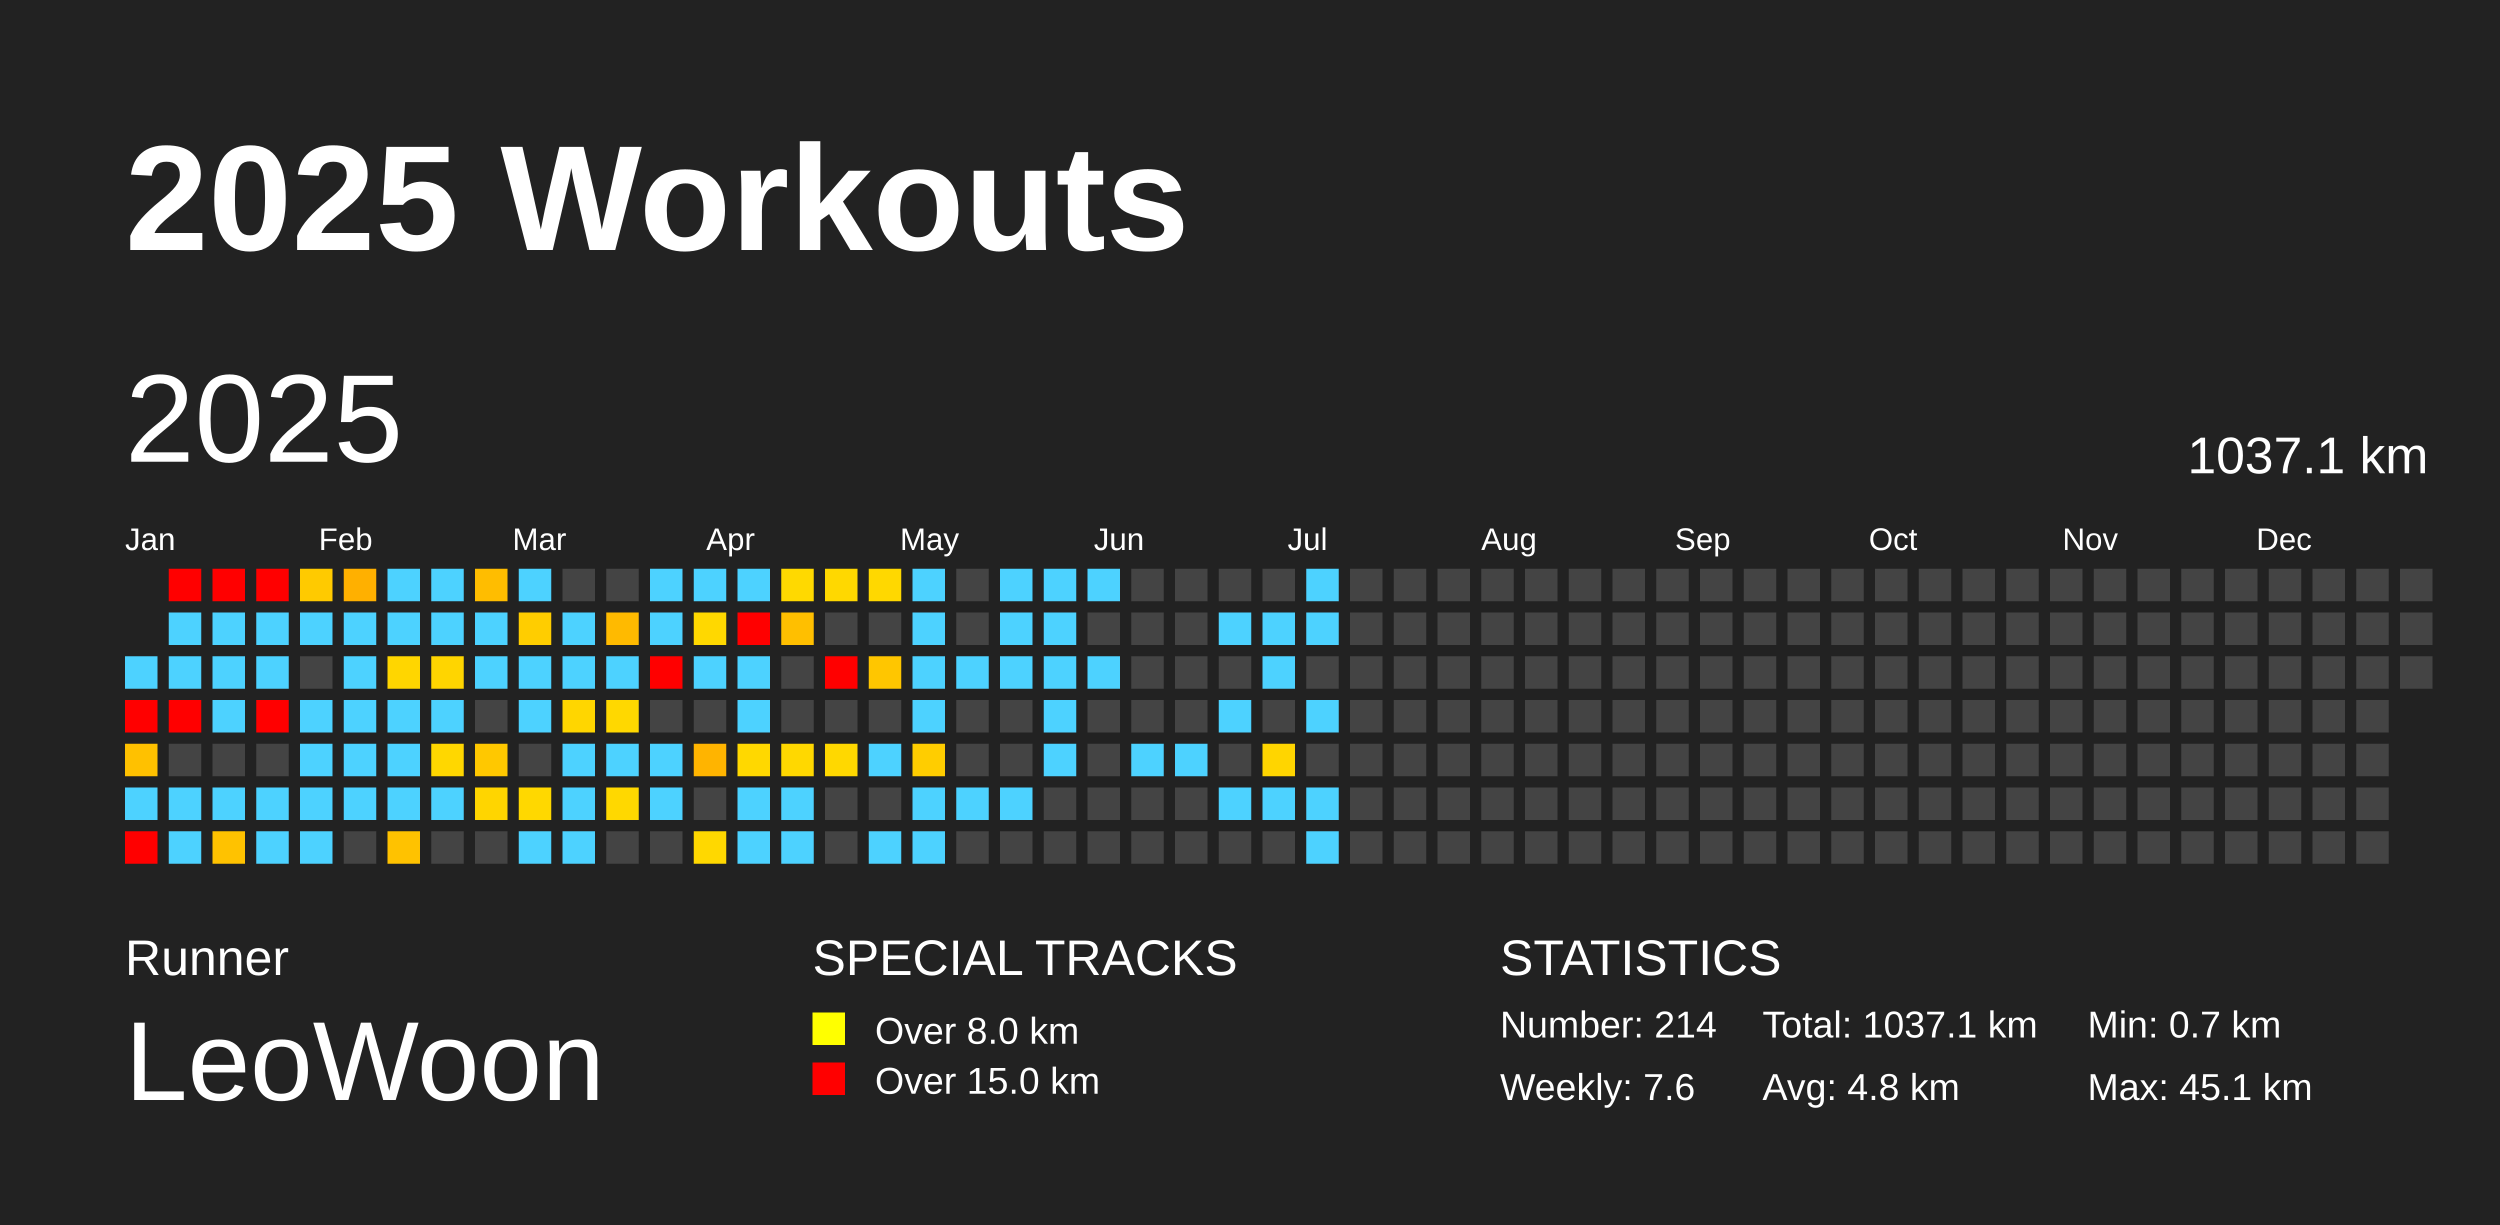
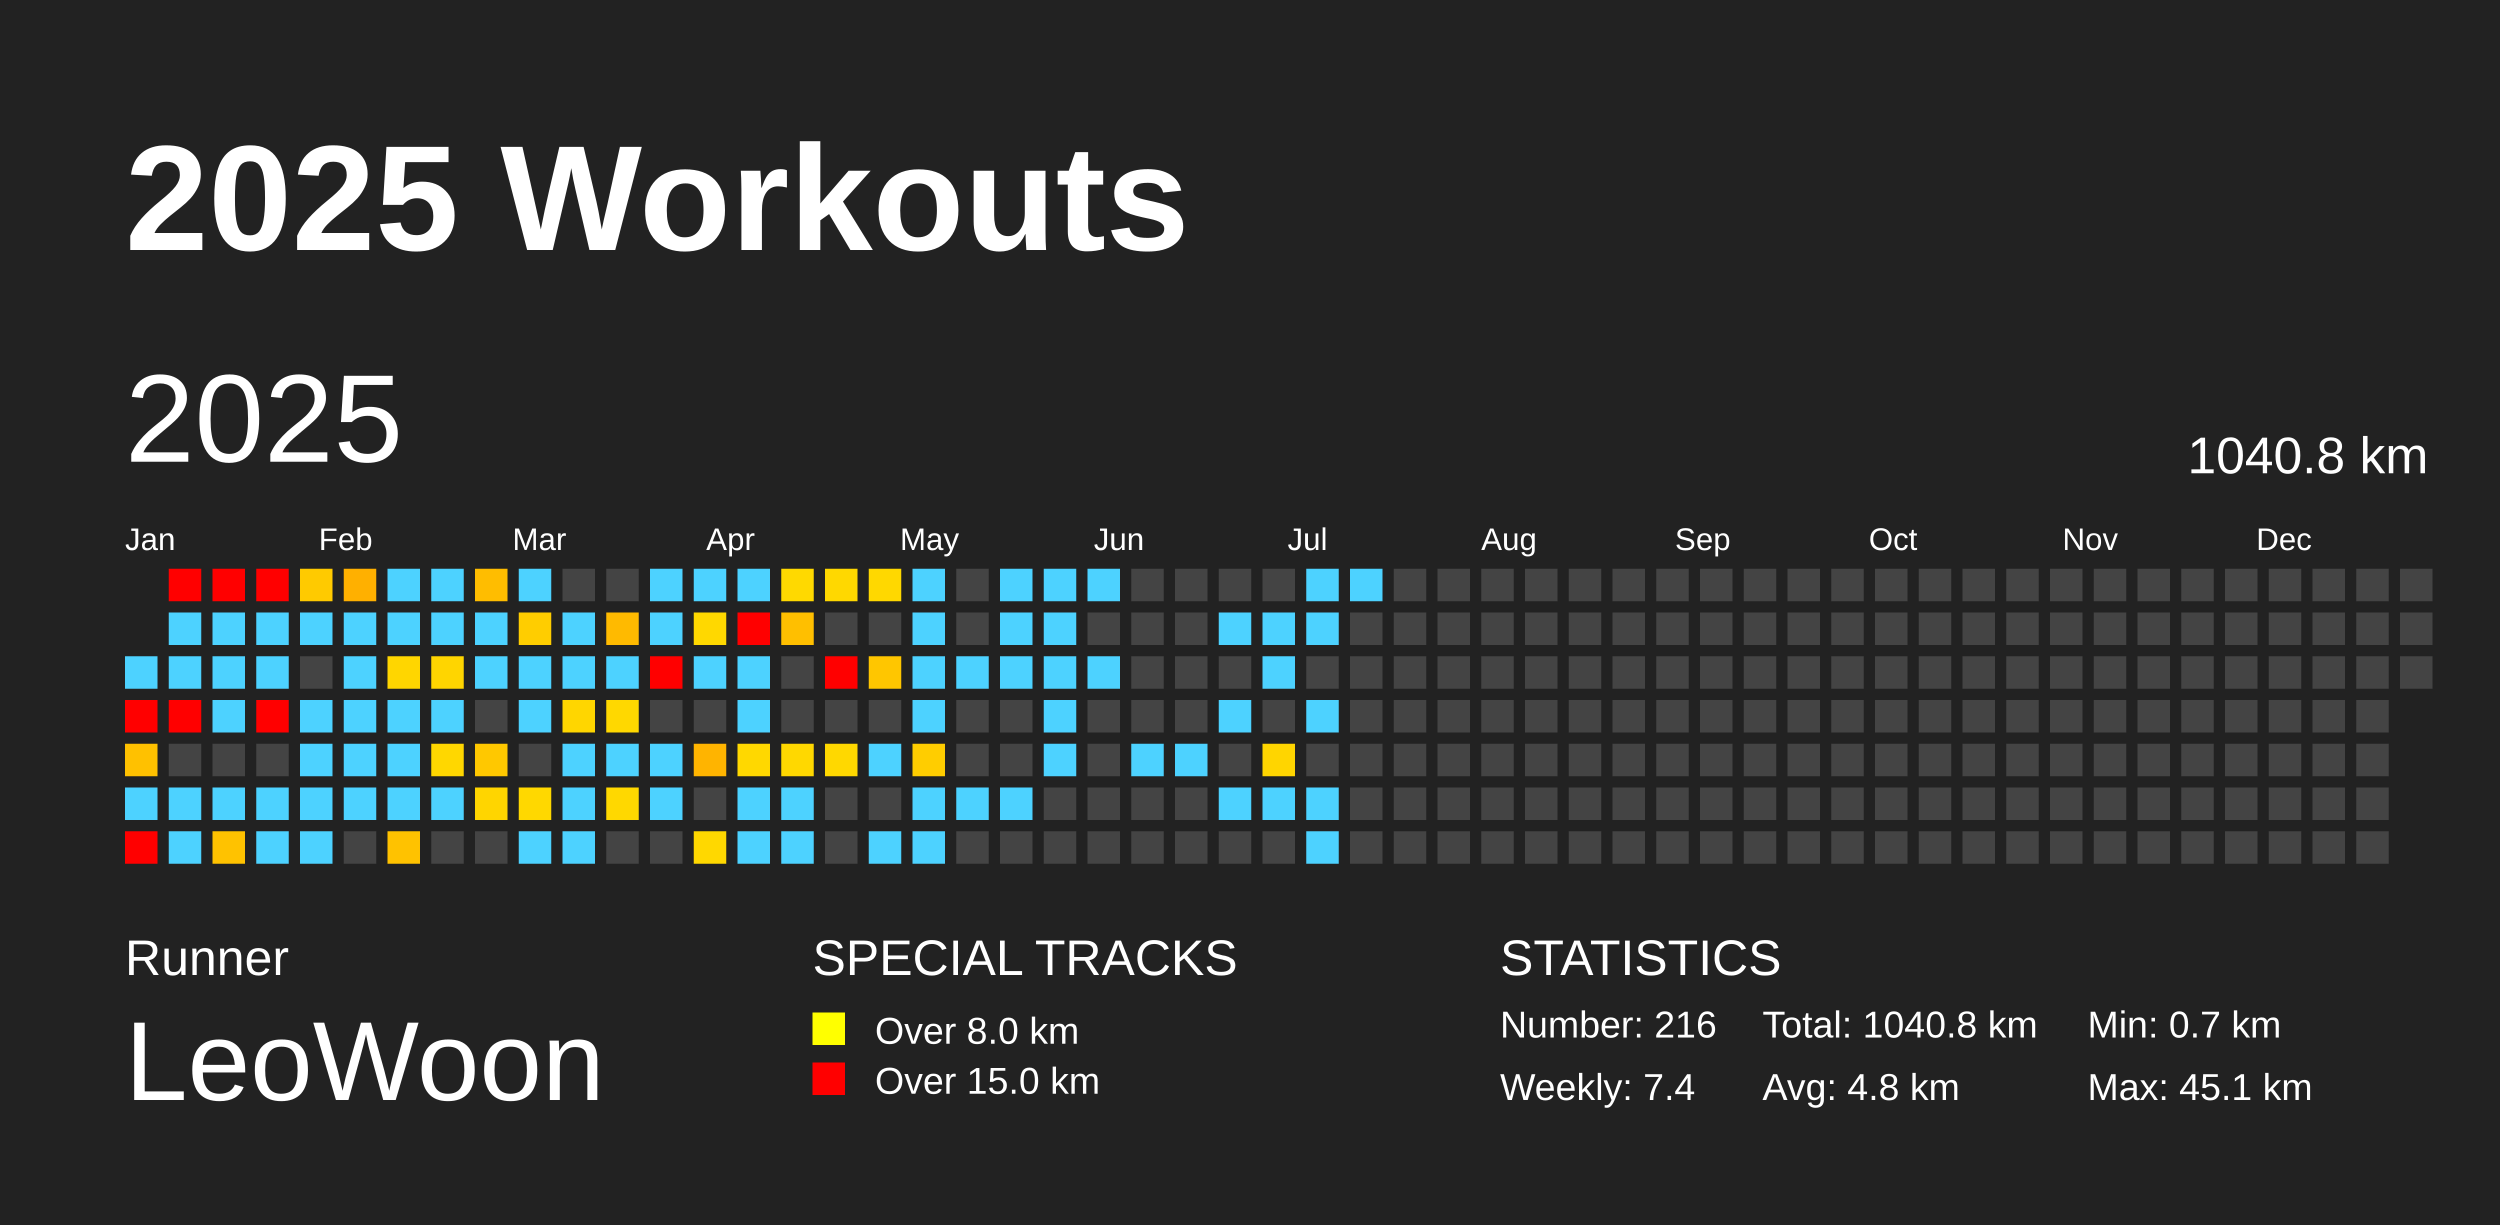
<svg xmlns="http://www.w3.org/2000/svg" baseProfile="full" height="98mm" version="1.1" viewBox="0,0,200,98" width="200mm">
  <defs />
  <rect fill="#222222" height="98" width="200" x="0" y="0" />
  <text fill="#FFFFFF" style="font-size:12px; font-family:Arial; font-weight:bold;" x="10" y="20">2025 Workouts</text>
  <text fill="#FFFFFF" style="font-size:4px; font-family:Arial" x="10" y="78">Runner</text>
  <text fill="#FFFFFF" style="font-size:9px; font-family:Arial" x="10" y="88">LeoWoon</text>
  <text fill="#FFFFFF" style="font-size:4px; font-family:Arial" x="65" y="78">SPECIAL TRACKS</text>
  <rect fill="yellow" height="2.6" width="2.6" x="65" y="81" />
  <text fill="#FFFFFF" style="font-size:3px; font-family:Arial" x="70" y="83.5">Over 8.0 km</text>
  <rect fill="red" height="2.6" width="2.6" x="65" y="85" />
  <text fill="#FFFFFF" style="font-size:3px; font-family:Arial" x="70" y="87.5">Over 15.0 km</text>
  <text fill="#FFFFFF" style="font-size:4px; font-family:Arial" x="120" y="78">STATISTICS</text>
-   <text fill="#FFFFFF" style="font-size:3px; font-family:Arial" x="120" y="83">Number: 214</text>
-   <text fill="#FFFFFF" style="font-size:3px; font-family:Arial" x="120" y="88">Weekly: 7.6</text>
-   <text fill="#FFFFFF" style="font-size:3px; font-family:Arial" x="141" y="83">Total: 1037.1 km</text>
+   <text fill="#FFFFFF" style="font-size:3px; font-family:Arial" x="120" y="83">Number: 216</text>
+   <text fill="#FFFFFF" style="font-size:3px; font-family:Arial" x="120" y="88">Weekly: 7.4</text>
+   <text fill="#FFFFFF" style="font-size:3px; font-family:Arial" x="141" y="83">Total: 1040.8 km</text>
  <text fill="#FFFFFF" style="font-size:3px; font-family:Arial" x="141" y="88">Avg: 4.8 km</text>
  <text fill="#FFFFFF" style="font-size:3px; font-family:Arial" x="167" y="83">Min: 0.7 km</text>
  <text fill="#FFFFFF" style="font-size:3px; font-family:Arial" x="167" y="88">Max: 45.1 km</text>
  <text dominant-baseline="hanging" fill="#FFFFFF" style="font-size:10.0px; font-family:Arial;" x="10" y="30">2025</text>
-   <text dominant-baseline="hanging" fill="#FFFFFF" style="font-size:4.125px; font-family:Arial;" x="175" y="35">1037.1 km</text>
+   <text dominant-baseline="hanging" fill="#FFFFFF" style="font-size:4.125px; font-family:Arial;" x="175" y="35">1040.8 km</text>
  <text fill="#FFFFFF" style="font-size:2.5px; font-family:Arial" x="10.0" y="44">Jan</text>
  <text fill="#FFFFFF" style="font-size:2.5px; font-family:Arial" x="25.5" y="44">Feb</text>
  <text fill="#FFFFFF" style="font-size:2.5px; font-family:Arial" x="41.0" y="44">Mar</text>
  <text fill="#FFFFFF" style="font-size:2.5px; font-family:Arial" x="56.5" y="44">Apr</text>
  <text fill="#FFFFFF" style="font-size:2.5px; font-family:Arial" x="72.0" y="44">May</text>
  <text fill="#FFFFFF" style="font-size:2.5px; font-family:Arial" x="87.5" y="44">Jun</text>
  <text fill="#FFFFFF" style="font-size:2.5px; font-family:Arial" x="103.0" y="44">Jul</text>
  <text fill="#FFFFFF" style="font-size:2.5px; font-family:Arial" x="118.5" y="44">Aug</text>
  <text fill="#FFFFFF" style="font-size:2.5px; font-family:Arial" x="134.0" y="44">Sep</text>
  <text fill="#FFFFFF" style="font-size:2.5px; font-family:Arial" x="149.5" y="44">Oct</text>
  <text fill="#FFFFFF" style="font-size:2.5px; font-family:Arial" x="165.0" y="44">Nov</text>
  <text fill="#FFFFFF" style="font-size:2.5px; font-family:Arial" x="180.5" y="44">Dec</text>
  <rect fill="#4dd2ff" height="2.6" width="2.6" x="10.0" y="52.5" />
  <rect fill="red" height="2.6" width="2.6" x="10.0" y="56.0" />
  <rect fill="#ffc100" height="2.6" width="2.6" x="10.0" y="59.5" />
  <rect fill="#4dd2ff" height="2.6" width="2.6" x="10.0" y="63.0" />
  <rect fill="red" height="2.6" width="2.6" x="10.0" y="66.5" />
  <rect fill="red" height="2.6" width="2.6" x="13.5" y="45.5" />
  <rect fill="#4dd2ff" height="2.6" width="2.6" x="13.5" y="49.0" />
  <rect fill="#4dd2ff" height="2.6" width="2.6" x="13.5" y="52.5" />
  <rect fill="red" height="2.6" width="2.6" x="13.5" y="56.0" />
  <rect fill="#444444" height="2.6" width="2.6" x="13.5" y="59.5" />
  <rect fill="#4dd2ff" height="2.6" width="2.6" x="13.5" y="63.0" />
  <rect fill="#4dd2ff" height="2.6" width="2.6" x="13.5" y="66.5" />
  <rect fill="red" height="2.6" width="2.6" x="17.0" y="45.5" />
  <rect fill="#4dd2ff" height="2.6" width="2.6" x="17.0" y="49.0" />
  <rect fill="#4dd2ff" height="2.6" width="2.6" x="17.0" y="52.5" />
  <rect fill="#4dd2ff" height="2.6" width="2.6" x="17.0" y="56.0" />
  <rect fill="#444444" height="2.6" width="2.6" x="17.0" y="59.5" />
  <rect fill="#4dd2ff" height="2.6" width="2.6" x="17.0" y="63.0" />
  <rect fill="#ffc200" height="2.6" width="2.6" x="17.0" y="66.5" />
  <rect fill="red" height="2.6" width="2.6" x="20.5" y="45.5" />
  <rect fill="#4dd2ff" height="2.6" width="2.6" x="20.5" y="49.0" />
  <rect fill="#4dd2ff" height="2.6" width="2.6" x="20.5" y="52.5" />
  <rect fill="red" height="2.6" width="2.6" x="20.5" y="56.0" />
  <rect fill="#444444" height="2.6" width="2.6" x="20.5" y="59.5" />
  <rect fill="#4dd2ff" height="2.6" width="2.6" x="20.5" y="63.0" />
  <rect fill="#4dd2ff" height="2.6" width="2.6" x="20.5" y="66.5" />
  <rect fill="#ffca00" height="2.6" width="2.6" x="24.0" y="45.5" />
  <rect fill="#4dd2ff" height="2.6" width="2.6" x="24.0" y="49.0" />
  <rect fill="#444444" height="2.6" width="2.6" x="24.0" y="52.5" />
  <rect fill="#4dd2ff" height="2.6" width="2.6" x="24.0" y="56.0" />
  <rect fill="#4dd2ff" height="2.6" width="2.6" x="24.0" y="59.5" />
  <rect fill="#4dd2ff" height="2.6" width="2.6" x="24.0" y="63.0" />
  <rect fill="#4dd2ff" height="2.6" width="2.6" x="24.0" y="66.5" />
  <rect fill="#ffb000" height="2.6" width="2.6" x="27.5" y="45.5" />
  <rect fill="#4dd2ff" height="2.6" width="2.6" x="27.5" y="49.0" />
  <rect fill="#4dd2ff" height="2.6" width="2.6" x="27.5" y="52.5" />
  <rect fill="#4dd2ff" height="2.6" width="2.6" x="27.5" y="56.0" />
  <rect fill="#4dd2ff" height="2.6" width="2.6" x="27.5" y="59.5" />
  <rect fill="#4dd2ff" height="2.6" width="2.6" x="27.5" y="63.0" />
  <rect fill="#444444" height="2.6" width="2.6" x="27.5" y="66.5" />
  <rect fill="#4dd2ff" height="2.6" width="2.6" x="31.0" y="45.5" />
  <rect fill="#4dd2ff" height="2.6" width="2.6" x="31.0" y="49.0" />
  <rect fill="#ffd600" height="2.6" width="2.6" x="31.0" y="52.5" />
  <rect fill="#4dd2ff" height="2.6" width="2.6" x="31.0" y="56.0" />
  <rect fill="#4dd2ff" height="2.6" width="2.6" x="31.0" y="59.5" />
  <rect fill="#4dd2ff" height="2.6" width="2.6" x="31.0" y="63.0" />
  <rect fill="#ffc200" height="2.6" width="2.6" x="31.0" y="66.5" />
  <rect fill="#4dd2ff" height="2.6" width="2.6" x="34.5" y="45.5" />
  <rect fill="#4dd2ff" height="2.6" width="2.6" x="34.5" y="49.0" />
  <rect fill="#ffd500" height="2.6" width="2.6" x="34.5" y="52.5" />
  <rect fill="#4dd2ff" height="2.6" width="2.6" x="34.5" y="56.0" />
  <rect fill="#ffd700" height="2.6" width="2.6" x="34.5" y="59.5" />
  <rect fill="#4dd2ff" height="2.6" width="2.6" x="34.5" y="63.0" />
  <rect fill="#444444" height="2.6" width="2.6" x="34.5" y="66.5" />
  <rect fill="#ffbd00" height="2.6" width="2.6" x="38.0" y="45.5" />
  <rect fill="#4dd2ff" height="2.6" width="2.6" x="38.0" y="49.0" />
  <rect fill="#4dd2ff" height="2.6" width="2.6" x="38.0" y="52.5" />
  <rect fill="#444444" height="2.6" width="2.6" x="38.0" y="56.0" />
  <rect fill="#ffc800" height="2.6" width="2.6" x="38.0" y="59.5" />
  <rect fill="#ffd500" height="2.6" width="2.6" x="38.0" y="63.0" />
  <rect fill="#444444" height="2.6" width="2.6" x="38.0" y="66.5" />
  <rect fill="#4dd2ff" height="2.6" width="2.6" x="41.5" y="45.5" />
  <rect fill="#ffcd00" height="2.6" width="2.6" x="41.5" y="49.0" />
  <rect fill="#4dd2ff" height="2.6" width="2.6" x="41.5" y="52.5" />
  <rect fill="#4dd2ff" height="2.6" width="2.6" x="41.5" y="56.0" />
  <rect fill="#444444" height="2.6" width="2.6" x="41.5" y="59.5" />
  <rect fill="#ffd800" height="2.6" width="2.6" x="41.5" y="63.0" />
  <rect fill="#4dd2ff" height="2.6" width="2.6" x="41.5" y="66.5" />
  <rect fill="#444444" height="2.6" width="2.6" x="45.0" y="45.5" />
  <rect fill="#4dd2ff" height="2.6" width="2.6" x="45.0" y="49.0" />
  <rect fill="#4dd2ff" height="2.6" width="2.6" x="45.0" y="52.5" />
  <rect fill="#ffd600" height="2.6" width="2.6" x="45.0" y="56.0" />
  <rect fill="#4dd2ff" height="2.6" width="2.6" x="45.0" y="59.5" />
  <rect fill="#4dd2ff" height="2.6" width="2.6" x="45.0" y="63.0" />
  <rect fill="#4dd2ff" height="2.6" width="2.6" x="45.0" y="66.5" />
  <rect fill="#444444" height="2.6" width="2.6" x="48.5" y="45.5" />
  <rect fill="#ffba00" height="2.6" width="2.6" x="48.5" y="49.0" />
  <rect fill="#4dd2ff" height="2.6" width="2.6" x="48.5" y="52.5" />
  <rect fill="#ffd800" height="2.6" width="2.6" x="48.5" y="56.0" />
  <rect fill="#4dd2ff" height="2.6" width="2.6" x="48.5" y="59.5" />
  <rect fill="#ffd800" height="2.6" width="2.6" x="48.5" y="63.0" />
  <rect fill="#444444" height="2.6" width="2.6" x="48.5" y="66.5" />
  <rect fill="#4dd2ff" height="2.6" width="2.6" x="52.0" y="45.5" />
  <rect fill="#4dd2ff" height="2.6" width="2.6" x="52.0" y="49.0" />
  <rect fill="red" height="2.6" width="2.6" x="52.0" y="52.5" />
  <rect fill="#444444" height="2.6" width="2.6" x="52.0" y="56.0" />
  <rect fill="#4dd2ff" height="2.6" width="2.6" x="52.0" y="59.5" />
  <rect fill="#4dd2ff" height="2.6" width="2.6" x="52.0" y="63.0" />
  <rect fill="#444444" height="2.6" width="2.6" x="52.0" y="66.5" />
  <rect fill="#4dd2ff" height="2.6" width="2.6" x="55.5" y="45.5" />
  <rect fill="#ffd800" height="2.6" width="2.6" x="55.5" y="49.0" />
  <rect fill="#4dd2ff" height="2.6" width="2.6" x="55.5" y="52.5" />
  <rect fill="#444444" height="2.6" width="2.6" x="55.5" y="56.0" />
  <rect fill="#ffb400" height="2.6" width="2.6" x="55.5" y="59.5" />
  <rect fill="#444444" height="2.6" width="2.6" x="55.5" y="63.0" />
  <rect fill="#ffd800" height="2.6" width="2.6" x="55.5" y="66.5" />
  <rect fill="#4dd2ff" height="2.6" width="2.6" x="59.0" y="45.5" />
  <rect fill="red" height="2.6" width="2.6" x="59.0" y="49.0" />
  <rect fill="#4dd2ff" height="2.6" width="2.6" x="59.0" y="52.5" />
  <rect fill="#4dd2ff" height="2.6" width="2.6" x="59.0" y="56.0" />
  <rect fill="#ffd800" height="2.6" width="2.6" x="59.0" y="59.5" />
  <rect fill="#4dd2ff" height="2.6" width="2.6" x="59.0" y="63.0" />
  <rect fill="#4dd2ff" height="2.6" width="2.6" x="59.0" y="66.5" />
  <rect fill="#ffd900" height="2.6" width="2.6" x="62.5" y="45.5" />
  <rect fill="#ffbf00" height="2.6" width="2.6" x="62.5" y="49.0" />
  <rect fill="#444444" height="2.6" width="2.6" x="62.5" y="52.5" />
  <rect fill="#444444" height="2.6" width="2.6" x="62.5" y="56.0" />
  <rect fill="#ffd800" height="2.6" width="2.6" x="62.5" y="59.5" />
  <rect fill="#4dd2ff" height="2.6" width="2.6" x="62.5" y="63.0" />
  <rect fill="#4dd2ff" height="2.6" width="2.6" x="62.5" y="66.5" />
  <rect fill="#ffd800" height="2.6" width="2.6" x="66.0" y="45.5" />
  <rect fill="#444444" height="2.6" width="2.6" x="66.0" y="49.0" />
  <rect fill="red" height="2.6" width="2.6" x="66.0" y="52.5" />
  <rect fill="#444444" height="2.6" width="2.6" x="66.0" y="56.0" />
  <rect fill="#ffd800" height="2.6" width="2.6" x="66.0" y="59.5" />
  <rect fill="#444444" height="2.6" width="2.6" x="66.0" y="63.0" />
  <rect fill="#444444" height="2.6" width="2.6" x="66.0" y="66.5" />
  <rect fill="#ffd800" height="2.6" width="2.6" x="69.5" y="45.5" />
  <rect fill="#444444" height="2.6" width="2.6" x="69.5" y="49.0" />
  <rect fill="#ffc600" height="2.6" width="2.6" x="69.5" y="52.5" />
  <rect fill="#444444" height="2.6" width="2.6" x="69.5" y="56.0" />
  <rect fill="#4dd2ff" height="2.6" width="2.6" x="69.5" y="59.5" />
  <rect fill="#444444" height="2.6" width="2.6" x="69.5" y="63.0" />
  <rect fill="#4dd2ff" height="2.6" width="2.6" x="69.5" y="66.5" />
  <rect fill="#4dd2ff" height="2.6" width="2.6" x="73.0" y="45.5" />
  <rect fill="#4dd2ff" height="2.6" width="2.6" x="73.0" y="49.0" />
  <rect fill="#4dd2ff" height="2.6" width="2.6" x="73.0" y="52.5" />
  <rect fill="#4dd2ff" height="2.6" width="2.6" x="73.0" y="56.0" />
  <rect fill="#ffcd00" height="2.6" width="2.6" x="73.0" y="59.5" />
  <rect fill="#4dd2ff" height="2.6" width="2.6" x="73.0" y="63.0" />
  <rect fill="#4dd2ff" height="2.6" width="2.6" x="73.0" y="66.5" />
  <rect fill="#444444" height="2.6" width="2.6" x="76.5" y="45.5" />
  <rect fill="#444444" height="2.6" width="2.6" x="76.5" y="49.0" />
  <rect fill="#4dd2ff" height="2.6" width="2.6" x="76.5" y="52.5" />
  <rect fill="#444444" height="2.6" width="2.6" x="76.5" y="56.0" />
  <rect fill="#444444" height="2.6" width="2.6" x="76.5" y="59.5" />
  <rect fill="#4dd2ff" height="2.6" width="2.6" x="76.5" y="63.0" />
  <rect fill="#444444" height="2.6" width="2.6" x="76.5" y="66.5" />
  <rect fill="#4dd2ff" height="2.6" width="2.6" x="80.0" y="45.5" />
  <rect fill="#4dd2ff" height="2.6" width="2.6" x="80.0" y="49.0" />
  <rect fill="#4dd2ff" height="2.6" width="2.6" x="80.0" y="52.5" />
  <rect fill="#444444" height="2.6" width="2.6" x="80.0" y="56.0" />
  <rect fill="#444444" height="2.6" width="2.6" x="80.0" y="59.5" />
  <rect fill="#4dd2ff" height="2.6" width="2.6" x="80.0" y="63.0" />
  <rect fill="#444444" height="2.6" width="2.6" x="80.0" y="66.5" />
  <rect fill="#4dd2ff" height="2.6" width="2.6" x="83.5" y="45.5" />
  <rect fill="#4dd2ff" height="2.6" width="2.6" x="83.5" y="49.0" />
  <rect fill="#4dd2ff" height="2.6" width="2.6" x="83.5" y="52.5" />
  <rect fill="#4dd2ff" height="2.6" width="2.6" x="83.5" y="56.0" />
  <rect fill="#4dd2ff" height="2.6" width="2.6" x="83.5" y="59.5" />
  <rect fill="#444444" height="2.6" width="2.6" x="83.5" y="63.0" />
  <rect fill="#444444" height="2.6" width="2.6" x="83.5" y="66.5" />
  <rect fill="#4dd2ff" height="2.6" width="2.6" x="87.0" y="45.5" />
  <rect fill="#444444" height="2.6" width="2.6" x="87.0" y="49.0" />
  <rect fill="#4dd2ff" height="2.6" width="2.6" x="87.0" y="52.5" />
  <rect fill="#444444" height="2.6" width="2.6" x="87.0" y="56.0" />
  <rect fill="#444444" height="2.6" width="2.6" x="87.0" y="59.5" />
  <rect fill="#444444" height="2.6" width="2.6" x="87.0" y="63.0" />
  <rect fill="#444444" height="2.6" width="2.6" x="87.0" y="66.5" />
  <rect fill="#444444" height="2.6" width="2.6" x="90.5" y="45.5" />
  <rect fill="#444444" height="2.6" width="2.6" x="90.5" y="49.0" />
  <rect fill="#444444" height="2.6" width="2.6" x="90.5" y="52.5" />
  <rect fill="#444444" height="2.6" width="2.6" x="90.5" y="56.0" />
  <rect fill="#4dd2ff" height="2.6" width="2.6" x="90.5" y="59.5" />
  <rect fill="#444444" height="2.6" width="2.6" x="90.5" y="63.0" />
  <rect fill="#444444" height="2.6" width="2.6" x="90.5" y="66.5" />
  <rect fill="#444444" height="2.6" width="2.6" x="94.0" y="45.5" />
  <rect fill="#444444" height="2.6" width="2.6" x="94.0" y="49.0" />
  <rect fill="#444444" height="2.6" width="2.6" x="94.0" y="52.5" />
  <rect fill="#444444" height="2.6" width="2.6" x="94.0" y="56.0" />
  <rect fill="#4dd2ff" height="2.6" width="2.6" x="94.0" y="59.5" />
  <rect fill="#444444" height="2.6" width="2.6" x="94.0" y="63.0" />
  <rect fill="#444444" height="2.6" width="2.6" x="94.0" y="66.5" />
  <rect fill="#444444" height="2.6" width="2.6" x="97.5" y="45.5" />
  <rect fill="#4dd2ff" height="2.6" width="2.6" x="97.5" y="49.0" />
  <rect fill="#444444" height="2.6" width="2.6" x="97.5" y="52.5" />
  <rect fill="#4dd2ff" height="2.6" width="2.6" x="97.5" y="56.0" />
  <rect fill="#444444" height="2.6" width="2.6" x="97.5" y="59.5" />
  <rect fill="#4dd2ff" height="2.6" width="2.6" x="97.5" y="63.0" />
  <rect fill="#444444" height="2.6" width="2.6" x="97.5" y="66.5" />
  <rect fill="#444444" height="2.6" width="2.6" x="101.0" y="45.5" />
  <rect fill="#4dd2ff" height="2.6" width="2.6" x="101.0" y="49.0" />
  <rect fill="#4dd2ff" height="2.6" width="2.6" x="101.0" y="52.5" />
  <rect fill="#444444" height="2.6" width="2.6" x="101.0" y="56.0" />
  <rect fill="#ffd500" height="2.6" width="2.6" x="101.0" y="59.5" />
  <rect fill="#4dd2ff" height="2.6" width="2.6" x="101.0" y="63.0" />
  <rect fill="#444444" height="2.6" width="2.6" x="101.0" y="66.5" />
  <rect fill="#4dd2ff" height="2.6" width="2.6" x="104.5" y="45.5" />
  <rect fill="#4dd2ff" height="2.6" width="2.6" x="104.5" y="49.0" />
  <rect fill="#444444" height="2.6" width="2.6" x="104.5" y="52.5" />
  <rect fill="#4dd2ff" height="2.6" width="2.6" x="104.5" y="56.0" />
  <rect fill="#444444" height="2.6" width="2.6" x="104.5" y="59.5" />
  <rect fill="#4dd2ff" height="2.6" width="2.6" x="104.5" y="63.0" />
  <rect fill="#4dd2ff" height="2.6" width="2.6" x="104.5" y="66.5" />
-   <rect fill="#444444" height="2.6" width="2.6" x="108.0" y="45.5" />
+   <rect fill="#4dd2ff" height="2.6" width="2.6" x="108.0" y="45.5" />
  <rect fill="#444444" height="2.6" width="2.6" x="108.0" y="49.0" />
  <rect fill="#444444" height="2.6" width="2.6" x="108.0" y="52.5" />
  <rect fill="#444444" height="2.6" width="2.6" x="108.0" y="56.0" />
  <rect fill="#444444" height="2.6" width="2.6" x="108.0" y="59.5" />
  <rect fill="#444444" height="2.6" width="2.6" x="108.0" y="63.0" />
  <rect fill="#444444" height="2.6" width="2.6" x="108.0" y="66.5" />
  <rect fill="#444444" height="2.6" width="2.6" x="111.5" y="45.5" />
  <rect fill="#444444" height="2.6" width="2.6" x="111.5" y="49.0" />
  <rect fill="#444444" height="2.6" width="2.6" x="111.5" y="52.5" />
  <rect fill="#444444" height="2.6" width="2.6" x="111.5" y="56.0" />
  <rect fill="#444444" height="2.6" width="2.6" x="111.5" y="59.5" />
  <rect fill="#444444" height="2.6" width="2.6" x="111.5" y="63.0" />
  <rect fill="#444444" height="2.6" width="2.6" x="111.5" y="66.5" />
  <rect fill="#444444" height="2.6" width="2.6" x="115.0" y="45.5" />
  <rect fill="#444444" height="2.6" width="2.6" x="115.0" y="49.0" />
  <rect fill="#444444" height="2.6" width="2.6" x="115.0" y="52.5" />
  <rect fill="#444444" height="2.6" width="2.6" x="115.0" y="56.0" />
  <rect fill="#444444" height="2.6" width="2.6" x="115.0" y="59.5" />
  <rect fill="#444444" height="2.6" width="2.6" x="115.0" y="63.0" />
  <rect fill="#444444" height="2.6" width="2.6" x="115.0" y="66.5" />
  <rect fill="#444444" height="2.6" width="2.6" x="118.5" y="45.5" />
  <rect fill="#444444" height="2.6" width="2.6" x="118.5" y="49.0" />
  <rect fill="#444444" height="2.6" width="2.6" x="118.5" y="52.5" />
  <rect fill="#444444" height="2.6" width="2.6" x="118.5" y="56.0" />
  <rect fill="#444444" height="2.6" width="2.6" x="118.5" y="59.5" />
  <rect fill="#444444" height="2.6" width="2.6" x="118.5" y="63.0" />
  <rect fill="#444444" height="2.6" width="2.6" x="118.5" y="66.5" />
  <rect fill="#444444" height="2.6" width="2.6" x="122.0" y="45.5" />
  <rect fill="#444444" height="2.6" width="2.6" x="122.0" y="49.0" />
  <rect fill="#444444" height="2.6" width="2.6" x="122.0" y="52.5" />
  <rect fill="#444444" height="2.6" width="2.6" x="122.0" y="56.0" />
  <rect fill="#444444" height="2.6" width="2.6" x="122.0" y="59.5" />
  <rect fill="#444444" height="2.6" width="2.6" x="122.0" y="63.0" />
  <rect fill="#444444" height="2.6" width="2.6" x="122.0" y="66.5" />
  <rect fill="#444444" height="2.6" width="2.6" x="125.5" y="45.5" />
  <rect fill="#444444" height="2.6" width="2.6" x="125.5" y="49.0" />
  <rect fill="#444444" height="2.6" width="2.6" x="125.5" y="52.5" />
  <rect fill="#444444" height="2.6" width="2.6" x="125.5" y="56.0" />
  <rect fill="#444444" height="2.6" width="2.6" x="125.5" y="59.5" />
  <rect fill="#444444" height="2.6" width="2.6" x="125.5" y="63.0" />
  <rect fill="#444444" height="2.6" width="2.6" x="125.5" y="66.5" />
  <rect fill="#444444" height="2.6" width="2.6" x="129.0" y="45.5" />
  <rect fill="#444444" height="2.6" width="2.6" x="129.0" y="49.0" />
  <rect fill="#444444" height="2.6" width="2.6" x="129.0" y="52.5" />
  <rect fill="#444444" height="2.6" width="2.6" x="129.0" y="56.0" />
  <rect fill="#444444" height="2.6" width="2.6" x="129.0" y="59.5" />
  <rect fill="#444444" height="2.6" width="2.6" x="129.0" y="63.0" />
  <rect fill="#444444" height="2.6" width="2.6" x="129.0" y="66.5" />
  <rect fill="#444444" height="2.6" width="2.6" x="132.5" y="45.5" />
  <rect fill="#444444" height="2.6" width="2.6" x="132.5" y="49.0" />
  <rect fill="#444444" height="2.6" width="2.6" x="132.5" y="52.5" />
  <rect fill="#444444" height="2.6" width="2.6" x="132.5" y="56.0" />
  <rect fill="#444444" height="2.6" width="2.6" x="132.5" y="59.5" />
  <rect fill="#444444" height="2.6" width="2.6" x="132.5" y="63.0" />
  <rect fill="#444444" height="2.6" width="2.6" x="132.5" y="66.5" />
  <rect fill="#444444" height="2.6" width="2.6" x="136.0" y="45.5" />
  <rect fill="#444444" height="2.6" width="2.6" x="136.0" y="49.0" />
  <rect fill="#444444" height="2.6" width="2.6" x="136.0" y="52.5" />
  <rect fill="#444444" height="2.6" width="2.6" x="136.0" y="56.0" />
  <rect fill="#444444" height="2.6" width="2.6" x="136.0" y="59.5" />
  <rect fill="#444444" height="2.6" width="2.6" x="136.0" y="63.0" />
  <rect fill="#444444" height="2.6" width="2.6" x="136.0" y="66.5" />
  <rect fill="#444444" height="2.6" width="2.6" x="139.5" y="45.5" />
  <rect fill="#444444" height="2.6" width="2.6" x="139.5" y="49.0" />
  <rect fill="#444444" height="2.6" width="2.6" x="139.5" y="52.5" />
  <rect fill="#444444" height="2.6" width="2.6" x="139.5" y="56.0" />
  <rect fill="#444444" height="2.6" width="2.6" x="139.5" y="59.5" />
  <rect fill="#444444" height="2.6" width="2.6" x="139.5" y="63.0" />
  <rect fill="#444444" height="2.6" width="2.6" x="139.5" y="66.5" />
  <rect fill="#444444" height="2.6" width="2.6" x="143.0" y="45.5" />
  <rect fill="#444444" height="2.6" width="2.6" x="143.0" y="49.0" />
  <rect fill="#444444" height="2.6" width="2.6" x="143.0" y="52.5" />
  <rect fill="#444444" height="2.6" width="2.6" x="143.0" y="56.0" />
  <rect fill="#444444" height="2.6" width="2.6" x="143.0" y="59.5" />
  <rect fill="#444444" height="2.6" width="2.6" x="143.0" y="63.0" />
  <rect fill="#444444" height="2.6" width="2.6" x="143.0" y="66.5" />
  <rect fill="#444444" height="2.6" width="2.6" x="146.5" y="45.5" />
  <rect fill="#444444" height="2.6" width="2.6" x="146.5" y="49.0" />
  <rect fill="#444444" height="2.6" width="2.6" x="146.5" y="52.5" />
  <rect fill="#444444" height="2.6" width="2.6" x="146.5" y="56.0" />
  <rect fill="#444444" height="2.6" width="2.6" x="146.5" y="59.5" />
  <rect fill="#444444" height="2.6" width="2.6" x="146.5" y="63.0" />
  <rect fill="#444444" height="2.6" width="2.6" x="146.5" y="66.5" />
  <rect fill="#444444" height="2.6" width="2.6" x="150.0" y="45.5" />
  <rect fill="#444444" height="2.6" width="2.6" x="150.0" y="49.0" />
  <rect fill="#444444" height="2.6" width="2.6" x="150.0" y="52.5" />
  <rect fill="#444444" height="2.6" width="2.6" x="150.0" y="56.0" />
  <rect fill="#444444" height="2.6" width="2.6" x="150.0" y="59.5" />
  <rect fill="#444444" height="2.6" width="2.6" x="150.0" y="63.0" />
  <rect fill="#444444" height="2.6" width="2.6" x="150.0" y="66.5" />
  <rect fill="#444444" height="2.6" width="2.6" x="153.5" y="45.5" />
  <rect fill="#444444" height="2.6" width="2.6" x="153.5" y="49.0" />
  <rect fill="#444444" height="2.6" width="2.6" x="153.5" y="52.5" />
  <rect fill="#444444" height="2.6" width="2.6" x="153.5" y="56.0" />
  <rect fill="#444444" height="2.6" width="2.6" x="153.5" y="59.5" />
  <rect fill="#444444" height="2.6" width="2.6" x="153.5" y="63.0" />
  <rect fill="#444444" height="2.6" width="2.6" x="153.5" y="66.5" />
  <rect fill="#444444" height="2.6" width="2.6" x="157.0" y="45.5" />
  <rect fill="#444444" height="2.6" width="2.6" x="157.0" y="49.0" />
  <rect fill="#444444" height="2.6" width="2.6" x="157.0" y="52.5" />
  <rect fill="#444444" height="2.6" width="2.6" x="157.0" y="56.0" />
  <rect fill="#444444" height="2.6" width="2.6" x="157.0" y="59.5" />
  <rect fill="#444444" height="2.6" width="2.6" x="157.0" y="63.0" />
  <rect fill="#444444" height="2.6" width="2.6" x="157.0" y="66.5" />
  <rect fill="#444444" height="2.6" width="2.6" x="160.5" y="45.5" />
  <rect fill="#444444" height="2.6" width="2.6" x="160.5" y="49.0" />
  <rect fill="#444444" height="2.6" width="2.6" x="160.5" y="52.5" />
  <rect fill="#444444" height="2.6" width="2.6" x="160.5" y="56.0" />
  <rect fill="#444444" height="2.6" width="2.6" x="160.5" y="59.5" />
  <rect fill="#444444" height="2.6" width="2.6" x="160.5" y="63.0" />
  <rect fill="#444444" height="2.6" width="2.6" x="160.5" y="66.5" />
  <rect fill="#444444" height="2.6" width="2.6" x="164.0" y="45.5" />
  <rect fill="#444444" height="2.6" width="2.6" x="164.0" y="49.0" />
  <rect fill="#444444" height="2.6" width="2.6" x="164.0" y="52.5" />
  <rect fill="#444444" height="2.6" width="2.6" x="164.0" y="56.0" />
  <rect fill="#444444" height="2.6" width="2.6" x="164.0" y="59.5" />
  <rect fill="#444444" height="2.6" width="2.6" x="164.0" y="63.0" />
  <rect fill="#444444" height="2.6" width="2.6" x="164.0" y="66.5" />
  <rect fill="#444444" height="2.6" width="2.6" x="167.5" y="45.5" />
  <rect fill="#444444" height="2.6" width="2.6" x="167.5" y="49.0" />
  <rect fill="#444444" height="2.6" width="2.6" x="167.5" y="52.5" />
  <rect fill="#444444" height="2.6" width="2.6" x="167.5" y="56.0" />
  <rect fill="#444444" height="2.6" width="2.6" x="167.5" y="59.5" />
  <rect fill="#444444" height="2.6" width="2.6" x="167.5" y="63.0" />
  <rect fill="#444444" height="2.6" width="2.6" x="167.5" y="66.5" />
  <rect fill="#444444" height="2.6" width="2.6" x="171.0" y="45.5" />
  <rect fill="#444444" height="2.6" width="2.6" x="171.0" y="49.0" />
  <rect fill="#444444" height="2.6" width="2.6" x="171.0" y="52.5" />
  <rect fill="#444444" height="2.6" width="2.6" x="171.0" y="56.0" />
  <rect fill="#444444" height="2.6" width="2.6" x="171.0" y="59.5" />
  <rect fill="#444444" height="2.6" width="2.6" x="171.0" y="63.0" />
  <rect fill="#444444" height="2.6" width="2.6" x="171.0" y="66.5" />
  <rect fill="#444444" height="2.6" width="2.6" x="174.5" y="45.5" />
  <rect fill="#444444" height="2.6" width="2.6" x="174.5" y="49.0" />
  <rect fill="#444444" height="2.6" width="2.6" x="174.5" y="52.5" />
  <rect fill="#444444" height="2.6" width="2.6" x="174.5" y="56.0" />
  <rect fill="#444444" height="2.6" width="2.6" x="174.5" y="59.5" />
  <rect fill="#444444" height="2.6" width="2.6" x="174.5" y="63.0" />
  <rect fill="#444444" height="2.6" width="2.6" x="174.5" y="66.5" />
  <rect fill="#444444" height="2.6" width="2.6" x="178.0" y="45.5" />
  <rect fill="#444444" height="2.6" width="2.6" x="178.0" y="49.0" />
  <rect fill="#444444" height="2.6" width="2.6" x="178.0" y="52.5" />
  <rect fill="#444444" height="2.6" width="2.6" x="178.0" y="56.0" />
  <rect fill="#444444" height="2.6" width="2.6" x="178.0" y="59.5" />
  <rect fill="#444444" height="2.6" width="2.6" x="178.0" y="63.0" />
  <rect fill="#444444" height="2.6" width="2.6" x="178.0" y="66.5" />
  <rect fill="#444444" height="2.6" width="2.6" x="181.5" y="45.5" />
  <rect fill="#444444" height="2.6" width="2.6" x="181.5" y="49.0" />
  <rect fill="#444444" height="2.6" width="2.6" x="181.5" y="52.5" />
  <rect fill="#444444" height="2.6" width="2.6" x="181.5" y="56.0" />
  <rect fill="#444444" height="2.6" width="2.6" x="181.5" y="59.5" />
  <rect fill="#444444" height="2.6" width="2.6" x="181.5" y="63.0" />
  <rect fill="#444444" height="2.6" width="2.6" x="181.5" y="66.5" />
  <rect fill="#444444" height="2.6" width="2.6" x="185.0" y="45.5" />
  <rect fill="#444444" height="2.6" width="2.6" x="185.0" y="49.0" />
  <rect fill="#444444" height="2.6" width="2.6" x="185.0" y="52.5" />
  <rect fill="#444444" height="2.6" width="2.6" x="185.0" y="56.0" />
  <rect fill="#444444" height="2.6" width="2.6" x="185.0" y="59.5" />
  <rect fill="#444444" height="2.6" width="2.6" x="185.0" y="63.0" />
  <rect fill="#444444" height="2.6" width="2.6" x="185.0" y="66.5" />
  <rect fill="#444444" height="2.6" width="2.6" x="188.5" y="45.5" />
  <rect fill="#444444" height="2.6" width="2.6" x="188.5" y="49.0" />
  <rect fill="#444444" height="2.6" width="2.6" x="188.5" y="52.5" />
  <rect fill="#444444" height="2.6" width="2.6" x="188.5" y="56.0" />
  <rect fill="#444444" height="2.6" width="2.6" x="188.5" y="59.5" />
  <rect fill="#444444" height="2.6" width="2.6" x="188.5" y="63.0" />
  <rect fill="#444444" height="2.6" width="2.6" x="188.5" y="66.5" />
  <rect fill="#444444" height="2.6" width="2.6" x="192.0" y="45.5" />
  <rect fill="#444444" height="2.6" width="2.6" x="192.0" y="49.0" />
  <rect fill="#444444" height="2.6" width="2.6" x="192.0" y="52.5" />
</svg>
